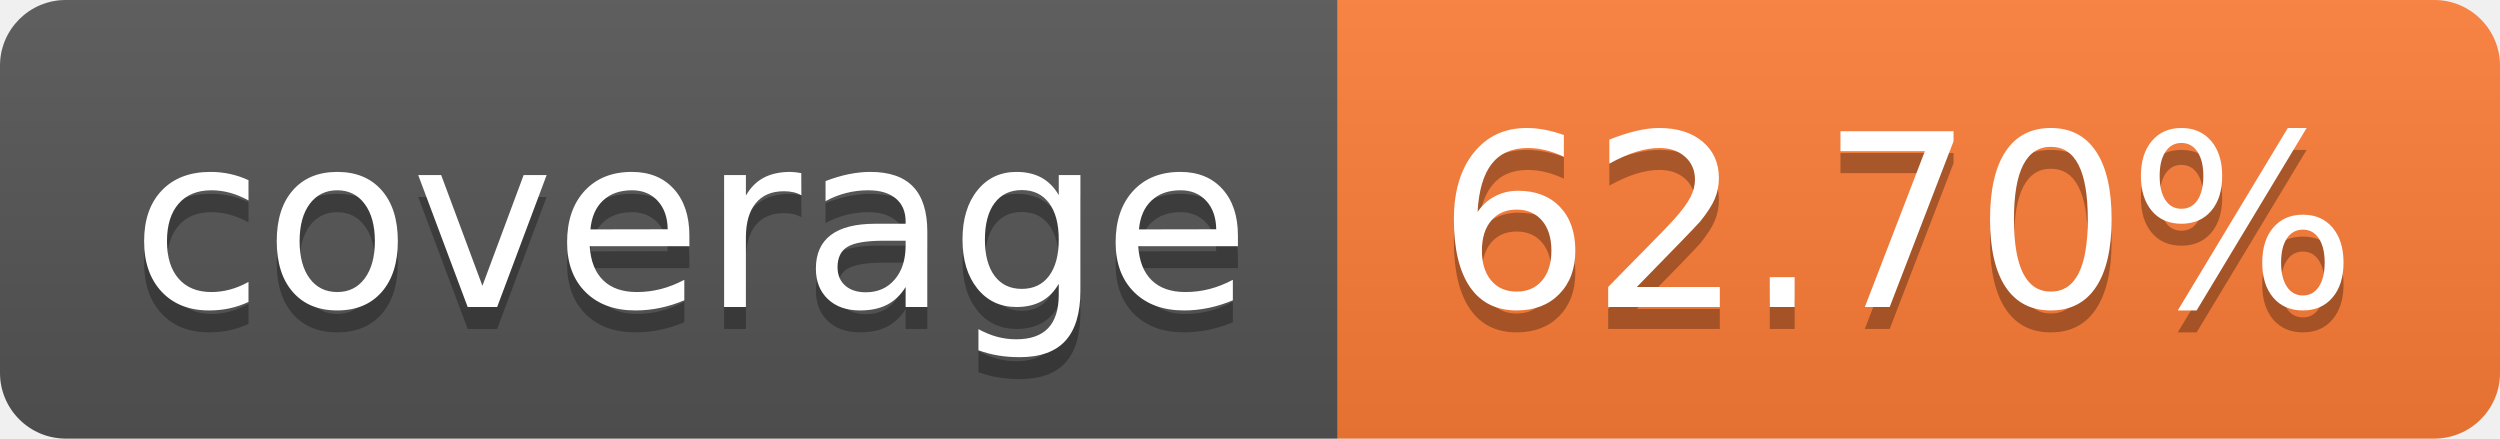
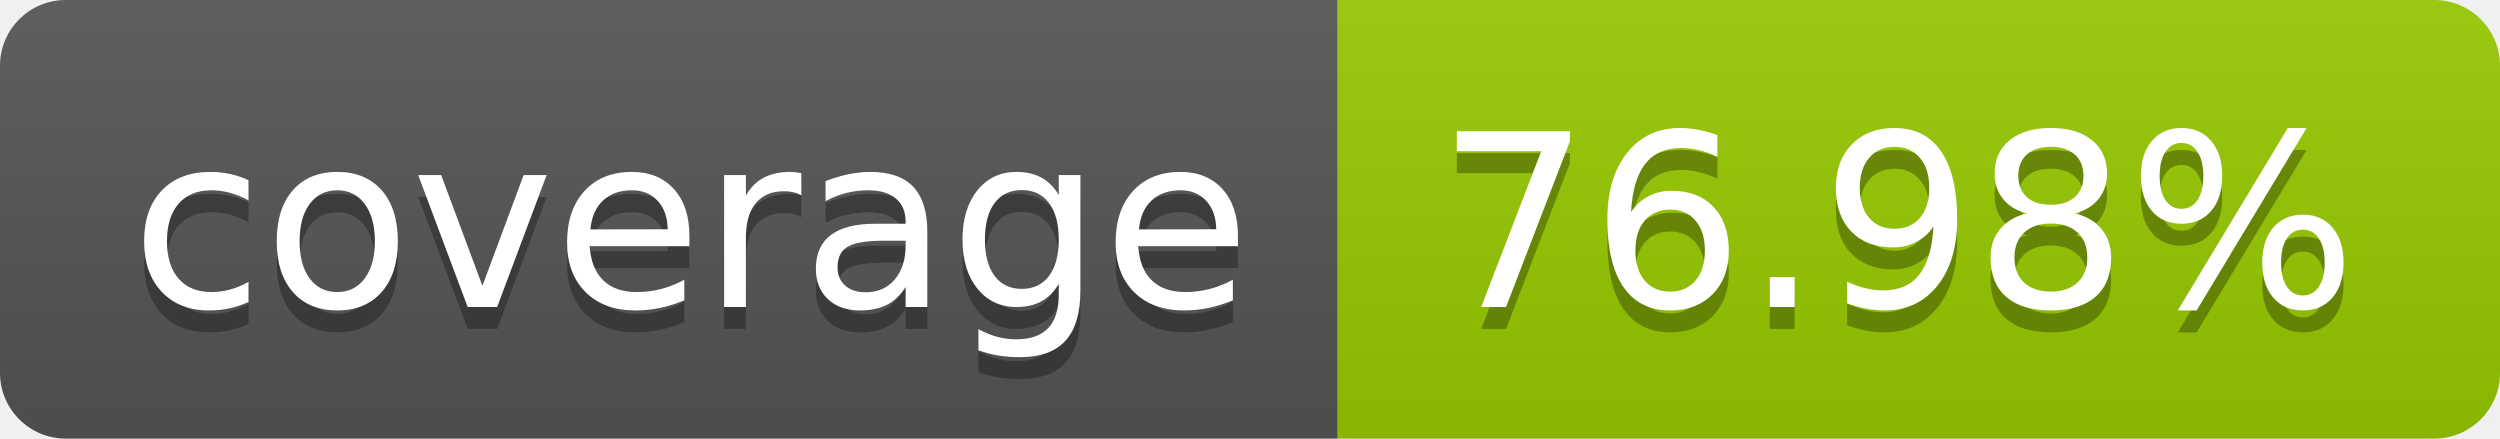
- <svg xmlns="http://www.w3.org/2000/svg" width="114" height="20" role="img" aria-label="coverage: 62.70%">
+ <svg xmlns="http://www.w3.org/2000/svg" width="114" height="20" role="img" aria-label="coverage: 76.98%">
  <linearGradient id="s" x2="0" y2="100%">
    <stop offset="0" stop-color="#bbb" stop-opacity=".1" />
    <stop offset="1" stop-opacity=".1" />
  </linearGradient>
  <clipPath id="r">
    <rect width="114" height="20" rx="3" fill="#fff" />
  </clipPath>
  <g clip-path="url(#r)">
    <rect width="61" height="20" fill="#555" />
-     <rect x="61" width="53" height="20" fill="#fe7d37" />
+     <rect x="61" width="53" height="20" fill="#97ca00" />
    <rect width="114" height="20" fill="url(#s)" />
  </g>
  <g fill="#fff" text-anchor="middle" font-family="Verdana,Geneva,DejaVu Sans,sans-serif" text-rendering="geometricPrecision" font-size="110">
    <text aria-hidden="true" x="315" y="150" fill="#010101" fill-opacity=".3" transform="scale(.1)" textLength="510">coverage</text>
    <text x="315" y="140" transform="scale(.1)" fill="#fff" textLength="510">coverage</text>
-     <text aria-hidden="true" x="865" y="150" fill="#010101" fill-opacity=".3" transform="scale(.1)" textLength="430">62.70%</text>
-     <text x="865" y="140" transform="scale(.1)" fill="#fff" textLength="430">62.70%</text>
+     <text aria-hidden="true" x="865" y="150" fill="#010101" fill-opacity=".3" transform="scale(.1)" textLength="430">76.98%</text>
+     <text x="865" y="140" transform="scale(.1)" fill="#fff" textLength="430">76.98%</text>
  </g>
</svg>
